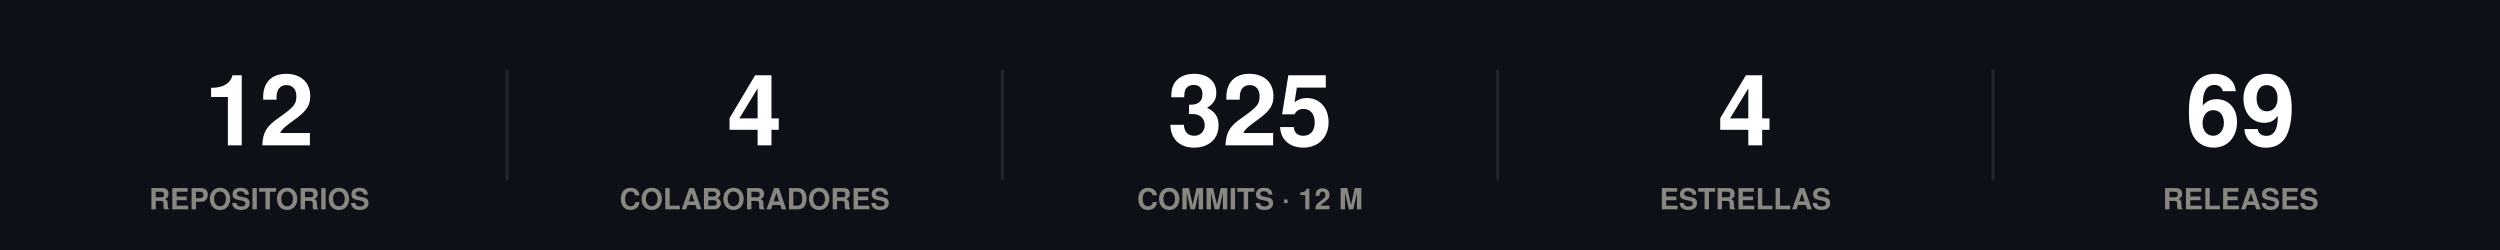
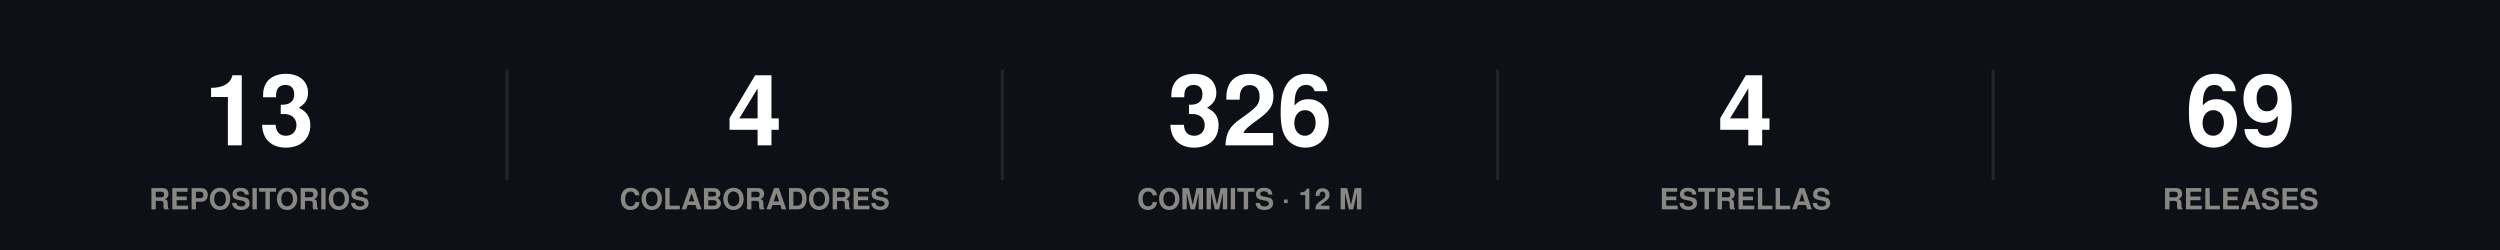
<svg xmlns="http://www.w3.org/2000/svg" width="860" height="86" viewBox="0 0 860 86" role="img">
  <rect width="860" height="86" fill="#0d1117" />
  <style>
@keyframes grow{from{transform:scaleX(0)}}
@keyframes rise{from{opacity:0;transform:translateY(9px)}}
@keyframes fade{from{opacity:0}}
@keyframes draw{to{stroke-dashoffset:0}}
.bar{transform-box:fill-box;transform-origin:left center;animation:grow .9s cubic-bezier(.22,1,.36,1) var(--d,0s) both}
.rise{animation:rise .7s cubic-bezier(.22,1,.36,1) var(--d,0s) both}
.fade{animation:fade .8s ease-out var(--d,0s) both}
.draw{animation:draw 1.7s ease-out .1s both}
@media (prefers-reduced-motion:reduce){
.bar,.rise,.fade,.draw{animation:none;transform:none;opacity:1;stroke-dashoffset:0}
}
</style>
  <g class="rise" style="--d:0.00s">
-     <text x="89.2" y="50" font-family="-apple-system,BlinkMacSystemFont,'Segoe UI',Helvetica,Arial,sans-serif" font-size="34" font-weight="700" fill="#ffffff" text-anchor="middle">12</text>
+     <text x="89.2" y="50" font-family="-apple-system,BlinkMacSystemFont,'Segoe UI',Helvetica,Arial,sans-serif" font-size="34" font-weight="700" fill="#ffffff" text-anchor="middle">13</text>
    <text x="89.2" y="72" font-family="-apple-system,BlinkMacSystemFont,'Segoe UI',Helvetica,Arial,sans-serif" font-size="10" font-weight="600" fill="#898781" text-anchor="middle">REPOSITORIOS</text>
  </g>
  <line x1="174.4" y1="24" x2="174.4" y2="62" stroke="#21262d" stroke-width="1" />
  <g class="rise" style="--d:0.07s">
    <text x="259.6" y="50" font-family="-apple-system,BlinkMacSystemFont,'Segoe UI',Helvetica,Arial,sans-serif" font-size="34" font-weight="700" fill="#ffffff" text-anchor="middle">4</text>
    <text x="259.6" y="72" font-family="-apple-system,BlinkMacSystemFont,'Segoe UI',Helvetica,Arial,sans-serif" font-size="10" font-weight="600" fill="#898781" text-anchor="middle">COLABORADORES</text>
  </g>
  <line x1="344.8" y1="24" x2="344.8" y2="62" stroke="#21262d" stroke-width="1" />
  <g class="rise" style="--d:0.14s">
-     <text x="430" y="50" font-family="-apple-system,BlinkMacSystemFont,'Segoe UI',Helvetica,Arial,sans-serif" font-size="34" font-weight="700" fill="#ffffff" text-anchor="middle">325</text>
+     <text x="430" y="50" font-family="-apple-system,BlinkMacSystemFont,'Segoe UI',Helvetica,Arial,sans-serif" font-size="34" font-weight="700" fill="#ffffff" text-anchor="middle">326</text>
    <text x="430" y="72" font-family="-apple-system,BlinkMacSystemFont,'Segoe UI',Helvetica,Arial,sans-serif" font-size="10" font-weight="600" fill="#898781" text-anchor="middle">COMMITS · 12 M</text>
  </g>
  <line x1="515.2" y1="24" x2="515.2" y2="62" stroke="#21262d" stroke-width="1" />
  <g class="rise" style="--d:0.21s">
    <text x="600.4" y="50" font-family="-apple-system,BlinkMacSystemFont,'Segoe UI',Helvetica,Arial,sans-serif" font-size="34" font-weight="700" fill="#ffffff" text-anchor="middle">4</text>
    <text x="600.4" y="72" font-family="-apple-system,BlinkMacSystemFont,'Segoe UI',Helvetica,Arial,sans-serif" font-size="10" font-weight="600" fill="#898781" text-anchor="middle">ESTRELLAS</text>
  </g>
  <line x1="685.6" y1="24" x2="685.6" y2="62" stroke="#21262d" stroke-width="1" />
  <g class="rise" style="--d:0.28s">
    <text x="770.8" y="50" font-family="-apple-system,BlinkMacSystemFont,'Segoe UI',Helvetica,Arial,sans-serif" font-size="34" font-weight="700" fill="#ffffff" text-anchor="middle">69</text>
    <text x="770.8" y="72" font-family="-apple-system,BlinkMacSystemFont,'Segoe UI',Helvetica,Arial,sans-serif" font-size="10" font-weight="600" fill="#898781" text-anchor="middle">RELEASES</text>
  </g>
</svg>
